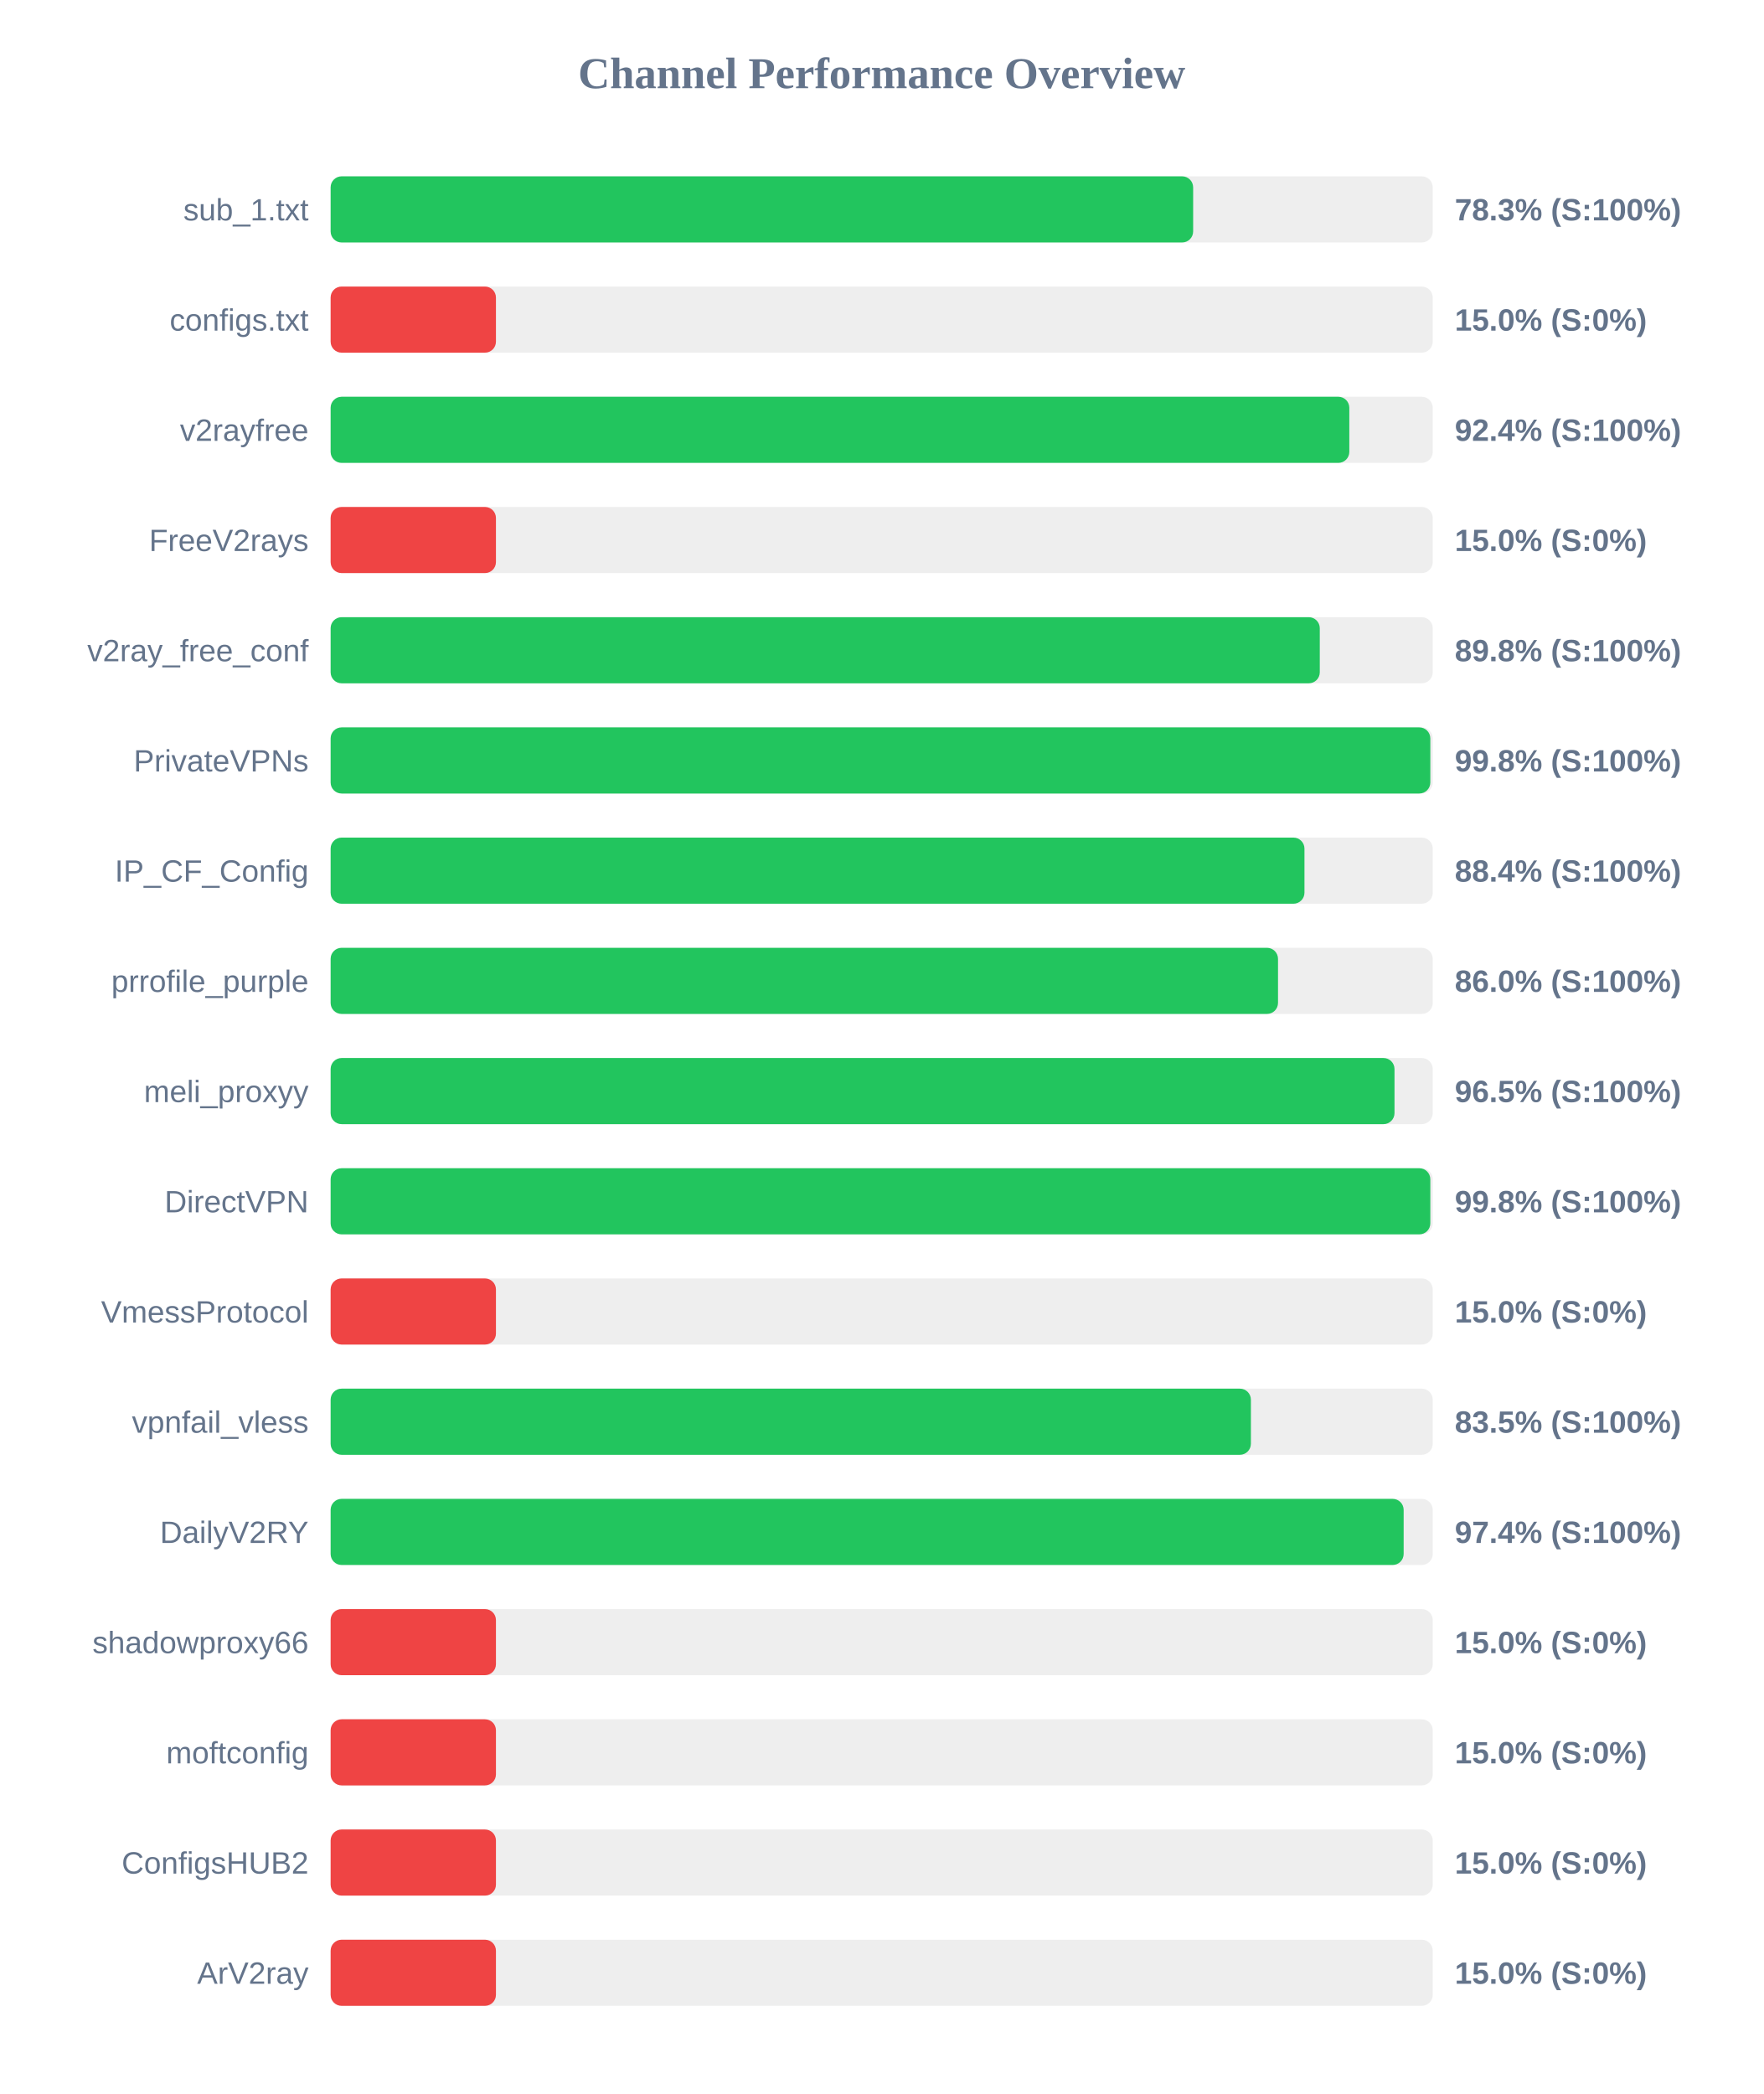
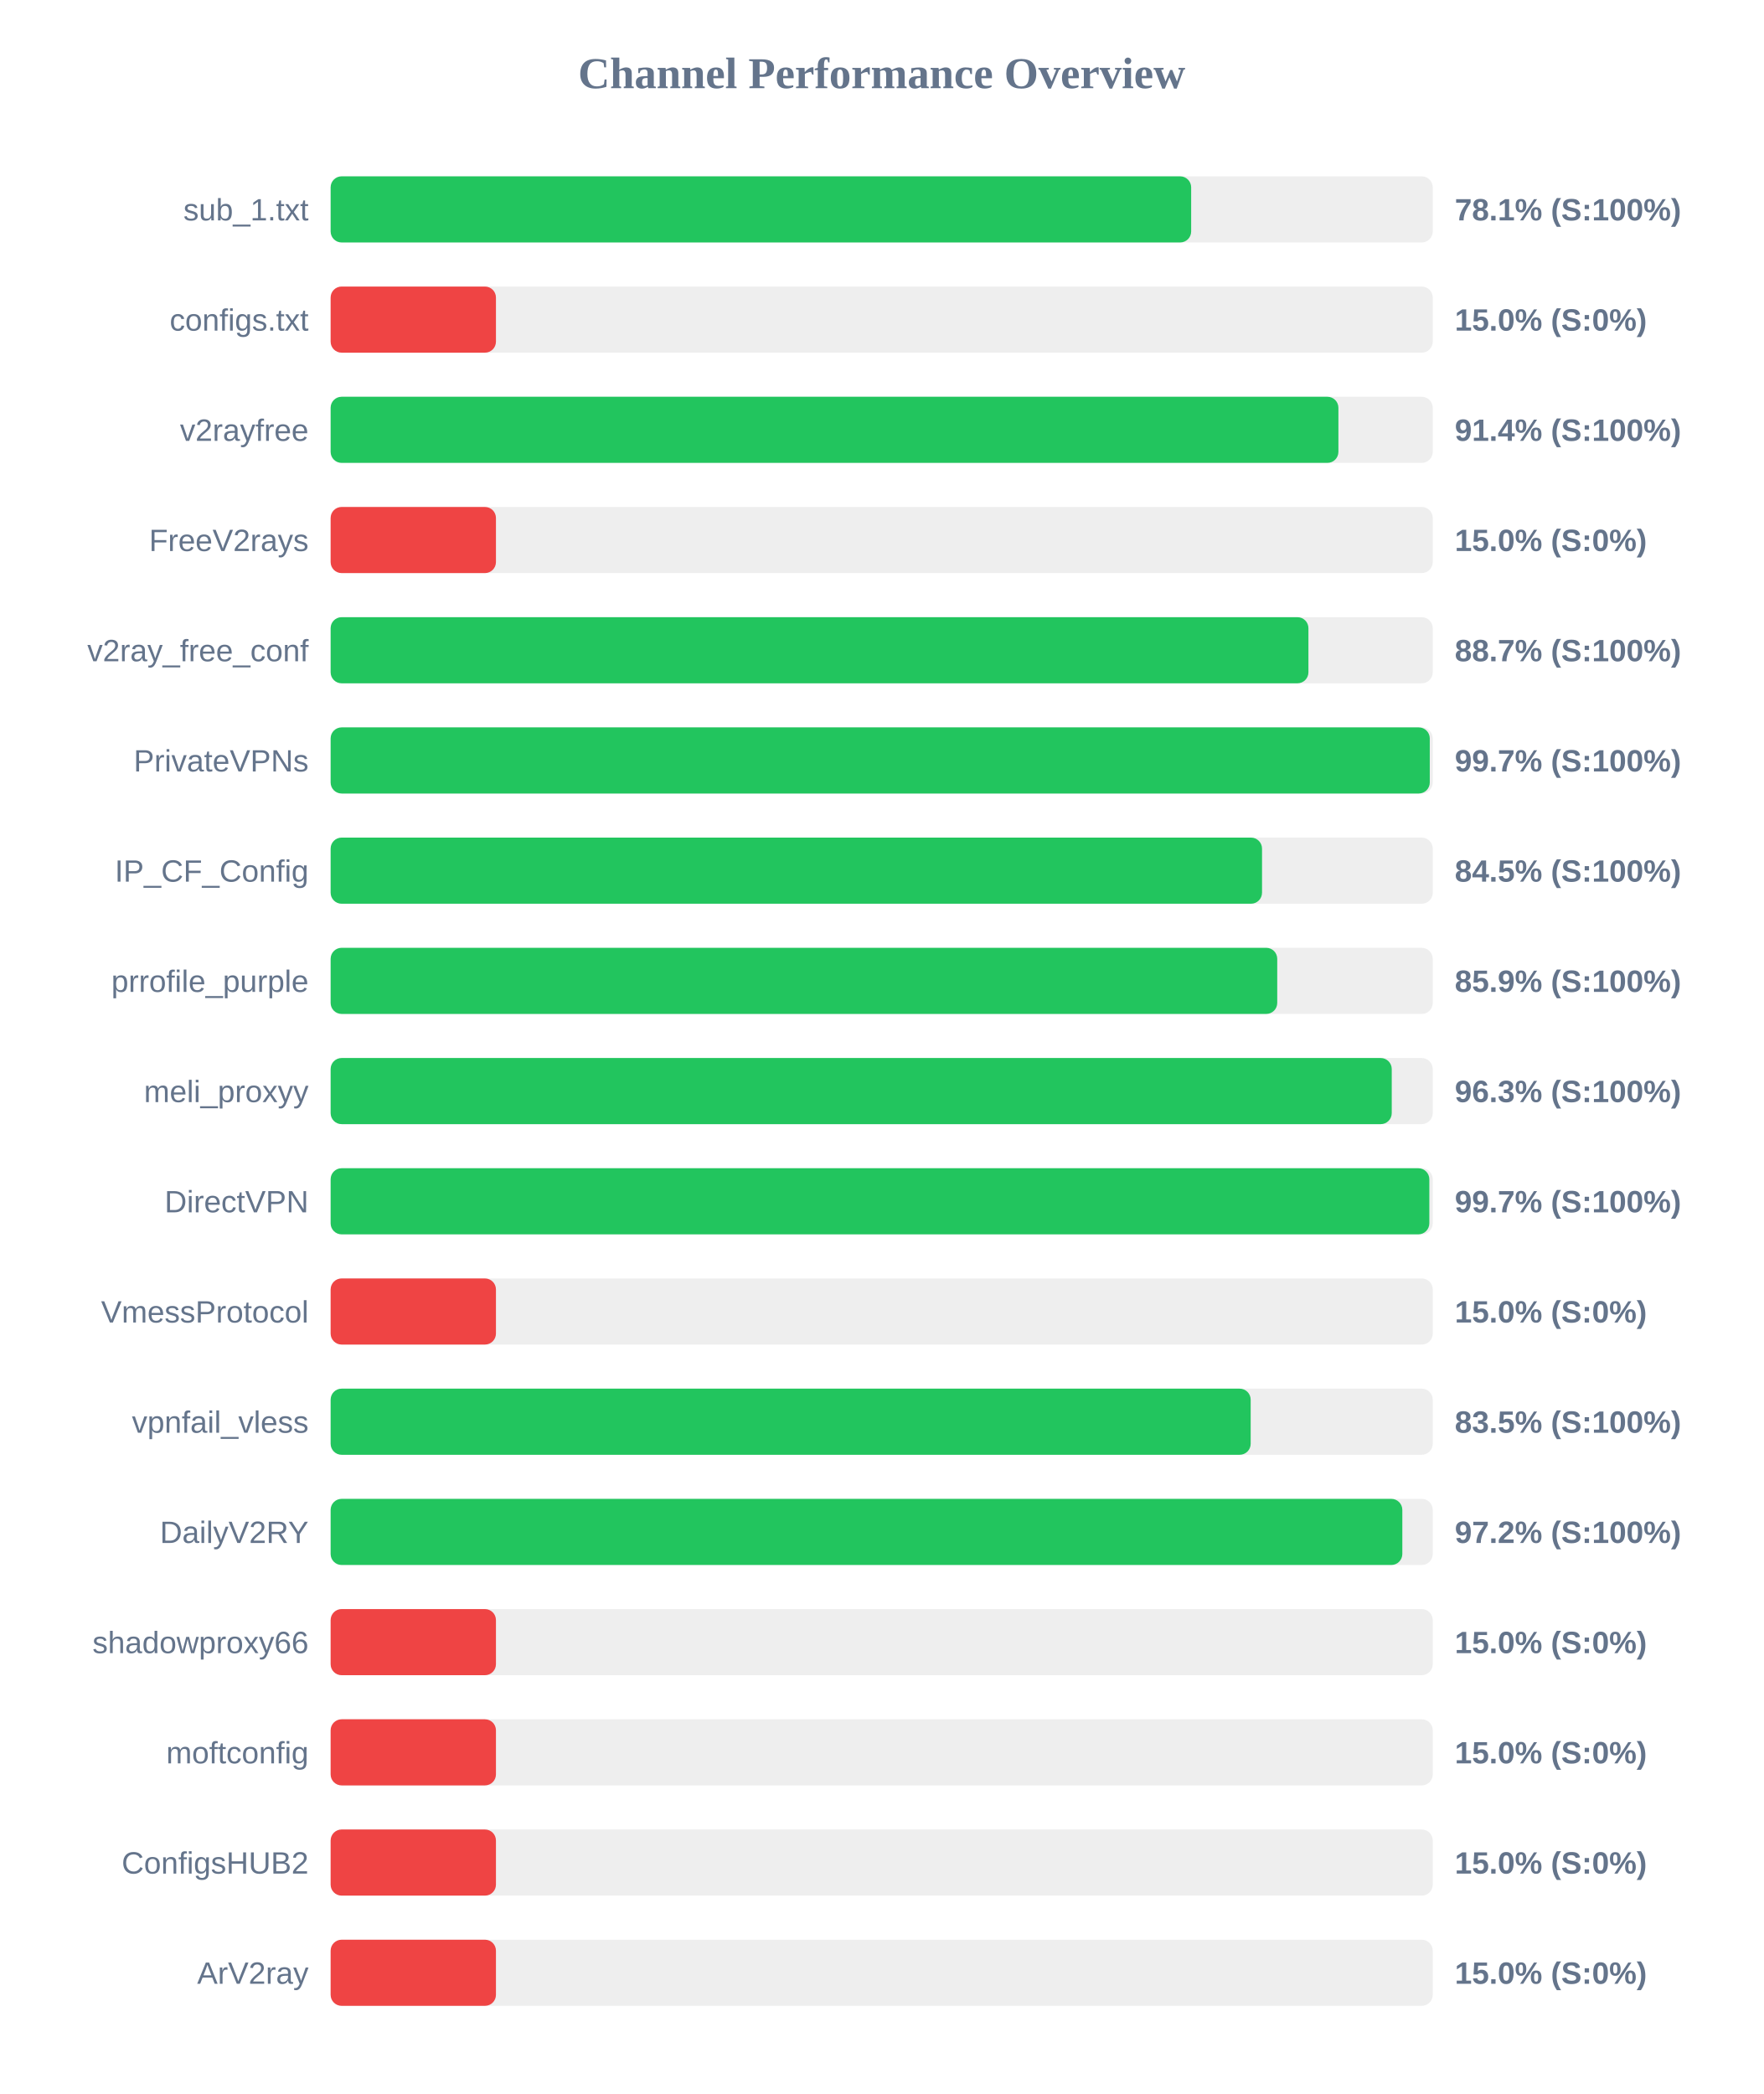
<svg xmlns="http://www.w3.org/2000/svg" width="800" height="950" version="1.1">
  <style>
        .row { font: 14px Arial; fill: #64748b; }
        .score { font: bold 14px Arial; fill: #64748b; }
    </style>
  <text x="400" y="40" text-anchor="middle" font-size="20px" font-weight="bold" fill="#64748b">Channel Performance Overview</text>
  <rect x="150" y="80" width="500" height="30" fill="#eee" rx="5" />
-   <rect x="150" y="80" width="391.3" height="30" fill="#22c55e" rx="5" />
+   <rect x="150" y="80" width="390.4" height="30" fill="#22c55e" rx="5" />
  <text x="140" y="100" text-anchor="end" class="row">sub_1.txt</text>
-   <text x="660" y="100" text-anchor="start" class="score">78.3% (S:100%)</text>
+   <text x="660" y="100" text-anchor="start" class="score">78.1% (S:100%)</text>
  <rect x="150" y="130" width="500" height="30" fill="#eee" rx="5" />
  <rect x="150" y="130" width="75.0" height="30" fill="#ef4444" rx="5" />
  <text x="140" y="150" text-anchor="end" class="row">configs.txt</text>
  <text x="660" y="150" text-anchor="start" class="score">15.0% (S:0%)</text>
  <rect x="150" y="180" width="500" height="30" fill="#eee" rx="5" />
-   <rect x="150" y="180" width="462.15" height="30" fill="#22c55e" rx="5" />
+   <rect x="150" y="180" width="457.2" height="30" fill="#22c55e" rx="5" />
  <text x="140" y="200" text-anchor="end" class="row">v2rayfree</text>
-   <text x="660" y="200" text-anchor="start" class="score">92.4% (S:100%)</text>
+   <text x="660" y="200" text-anchor="start" class="score">91.4% (S:100%)</text>
  <rect x="150" y="230" width="500" height="30" fill="#eee" rx="5" />
  <rect x="150" y="230" width="75.0" height="30" fill="#ef4444" rx="5" />
  <text x="140" y="250" text-anchor="end" class="row">FreeV2rays</text>
  <text x="660" y="250" text-anchor="start" class="score">15.0% (S:0%)</text>
  <rect x="150" y="280" width="500" height="30" fill="#eee" rx="5" />
-   <rect x="150" y="280" width="448.75" height="30" fill="#22c55e" rx="5" />
+   <rect x="150" y="280" width="443.6" height="30" fill="#22c55e" rx="5" />
  <text x="140" y="300" text-anchor="end" class="row">v2ray_free_conf</text>
-   <text x="660" y="300" text-anchor="start" class="score">89.8% (S:100%)</text>
+   <text x="660" y="300" text-anchor="start" class="score">88.7% (S:100%)</text>
  <rect x="150" y="330" width="500" height="30" fill="#eee" rx="5" />
-   <rect x="150" y="330" width="498.9" height="30" fill="#22c55e" rx="5" />
+   <rect x="150" y="330" width="498.65" height="30" fill="#22c55e" rx="5" />
  <text x="140" y="350" text-anchor="end" class="row">PrivateVPNs</text>
-   <text x="660" y="350" text-anchor="start" class="score">99.8% (S:100%)</text>
+   <text x="660" y="350" text-anchor="start" class="score">99.7% (S:100%)</text>
  <rect x="150" y="380" width="500" height="30" fill="#eee" rx="5" />
-   <rect x="150" y="380" width="441.8" height="30" fill="#22c55e" rx="5" />
+   <rect x="150" y="380" width="422.55" height="30" fill="#22c55e" rx="5" />
  <text x="140" y="400" text-anchor="end" class="row">IP_CF_Config</text>
-   <text x="660" y="400" text-anchor="start" class="score">88.4% (S:100%)</text>
+   <text x="660" y="400" text-anchor="start" class="score">84.5% (S:100%)</text>
  <rect x="150" y="430" width="500" height="30" fill="#eee" rx="5" />
-   <rect x="150" y="430" width="429.8" height="30" fill="#22c55e" rx="5" />
+   <rect x="150" y="430" width="429.45" height="30" fill="#22c55e" rx="5" />
  <text x="140" y="450" text-anchor="end" class="row">prrofile_purple</text>
-   <text x="660" y="450" text-anchor="start" class="score">86.0% (S:100%)</text>
+   <text x="660" y="450" text-anchor="start" class="score">85.9% (S:100%)</text>
  <rect x="150" y="480" width="500" height="30" fill="#eee" rx="5" />
-   <rect x="150" y="480" width="482.65" height="30" fill="#22c55e" rx="5" />
+   <rect x="150" y="480" width="481.4" height="30" fill="#22c55e" rx="5" />
  <text x="140" y="500" text-anchor="end" class="row">meli_proxyy</text>
-   <text x="660" y="500" text-anchor="start" class="score">96.5% (S:100%)</text>
+   <text x="660" y="500" text-anchor="start" class="score">96.3% (S:100%)</text>
  <rect x="150" y="530" width="500" height="30" fill="#eee" rx="5" />
-   <rect x="150" y="530" width="498.9" height="30" fill="#22c55e" rx="5" />
+   <rect x="150" y="530" width="498.45" height="30" fill="#22c55e" rx="5" />
  <text x="140" y="550" text-anchor="end" class="row">DirectVPN</text>
-   <text x="660" y="550" text-anchor="start" class="score">99.8% (S:100%)</text>
+   <text x="660" y="550" text-anchor="start" class="score">99.7% (S:100%)</text>
  <rect x="150" y="580" width="500" height="30" fill="#eee" rx="5" />
  <rect x="150" y="580" width="75.0" height="30" fill="#ef4444" rx="5" />
  <text x="140" y="600" text-anchor="end" class="row">VmessProtocol</text>
  <text x="660" y="600" text-anchor="start" class="score">15.0% (S:0%)</text>
  <rect x="150" y="630" width="500" height="30" fill="#eee" rx="5" />
-   <rect x="150" y="630" width="417.5" height="30" fill="#22c55e" rx="5" />
+   <rect x="150" y="630" width="417.4" height="30" fill="#22c55e" rx="5" />
  <text x="140" y="650" text-anchor="end" class="row">vpnfail_vless</text>
  <text x="660" y="650" text-anchor="start" class="score">83.5% (S:100%)</text>
  <rect x="150" y="680" width="500" height="30" fill="#eee" rx="5" />
-   <rect x="150" y="680" width="486.8" height="30" fill="#22c55e" rx="5" />
+   <rect x="150" y="680" width="486.2" height="30" fill="#22c55e" rx="5" />
  <text x="140" y="700" text-anchor="end" class="row">DailyV2RY</text>
-   <text x="660" y="700" text-anchor="start" class="score">97.4% (S:100%)</text>
+   <text x="660" y="700" text-anchor="start" class="score">97.2% (S:100%)</text>
  <rect x="150" y="730" width="500" height="30" fill="#eee" rx="5" />
  <rect x="150" y="730" width="75.0" height="30" fill="#ef4444" rx="5" />
  <text x="140" y="750" text-anchor="end" class="row">shadowproxy66</text>
  <text x="660" y="750" text-anchor="start" class="score">15.0% (S:0%)</text>
  <rect x="150" y="780" width="500" height="30" fill="#eee" rx="5" />
  <rect x="150" y="780" width="75.0" height="30" fill="#ef4444" rx="5" />
  <text x="140" y="800" text-anchor="end" class="row">moftconfig</text>
  <text x="660" y="800" text-anchor="start" class="score">15.0% (S:0%)</text>
  <rect x="150" y="830" width="500" height="30" fill="#eee" rx="5" />
  <rect x="150" y="830" width="75.0" height="30" fill="#ef4444" rx="5" />
  <text x="140" y="850" text-anchor="end" class="row">ConfigsHUB2</text>
  <text x="660" y="850" text-anchor="start" class="score">15.0% (S:0%)</text>
  <rect x="150" y="880" width="500" height="30" fill="#eee" rx="5" />
  <rect x="150" y="880" width="75.0" height="30" fill="#ef4444" rx="5" />
  <text x="140" y="900" text-anchor="end" class="row">ArV2ray</text>
  <text x="660" y="900" text-anchor="start" class="score">15.0% (S:0%)</text>
</svg>
